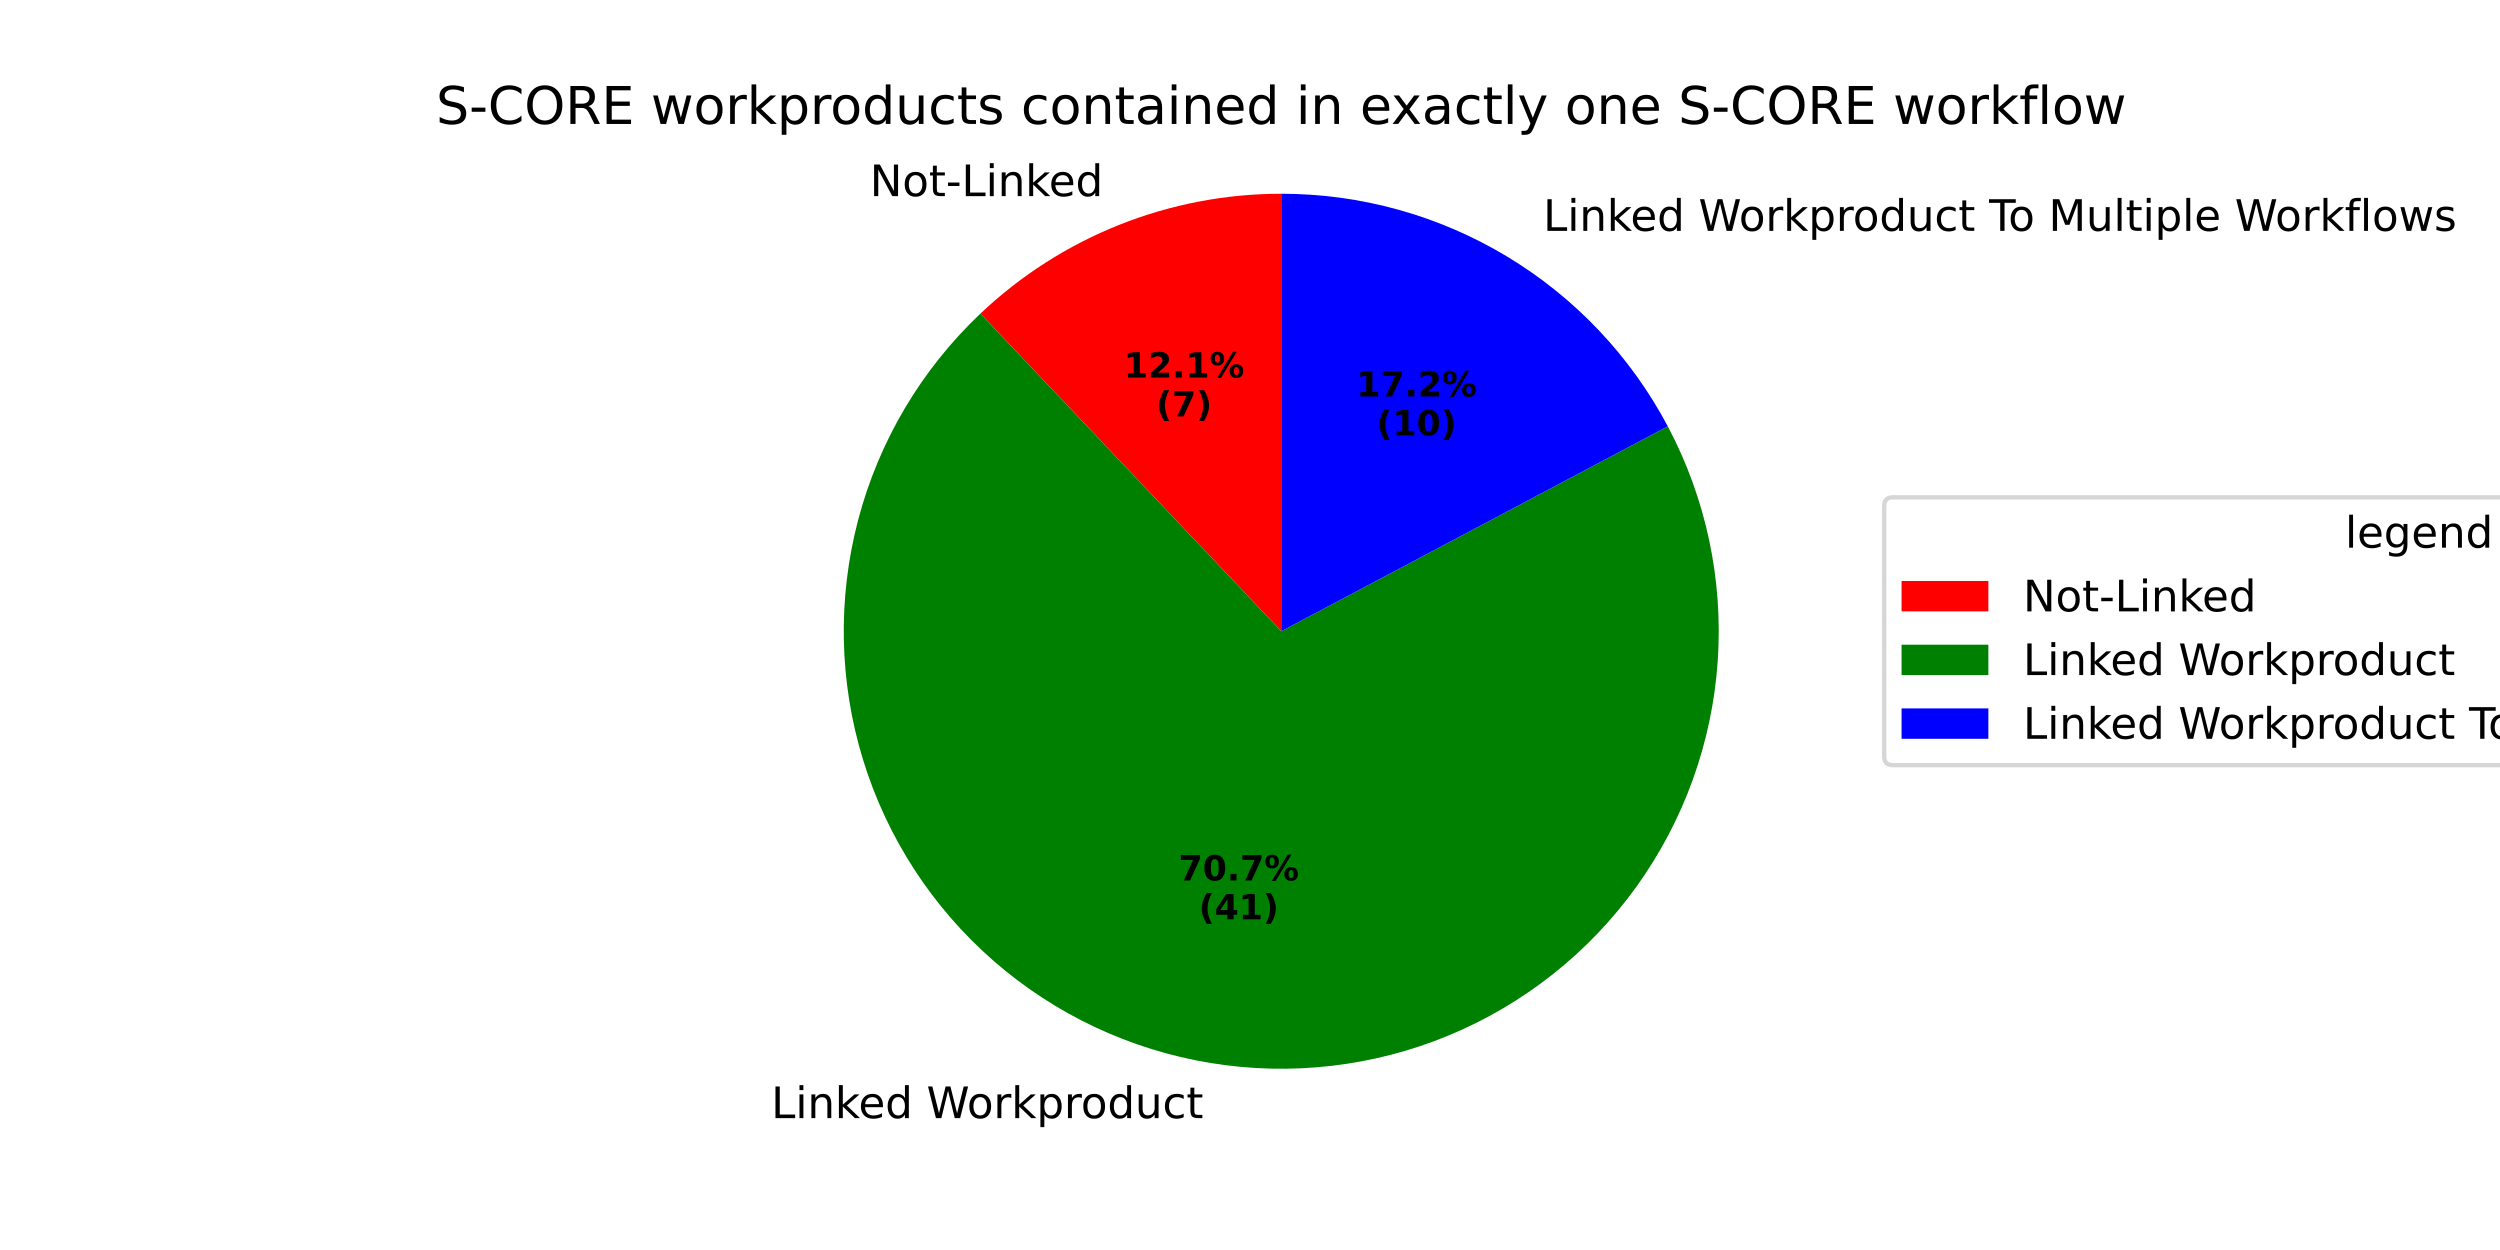
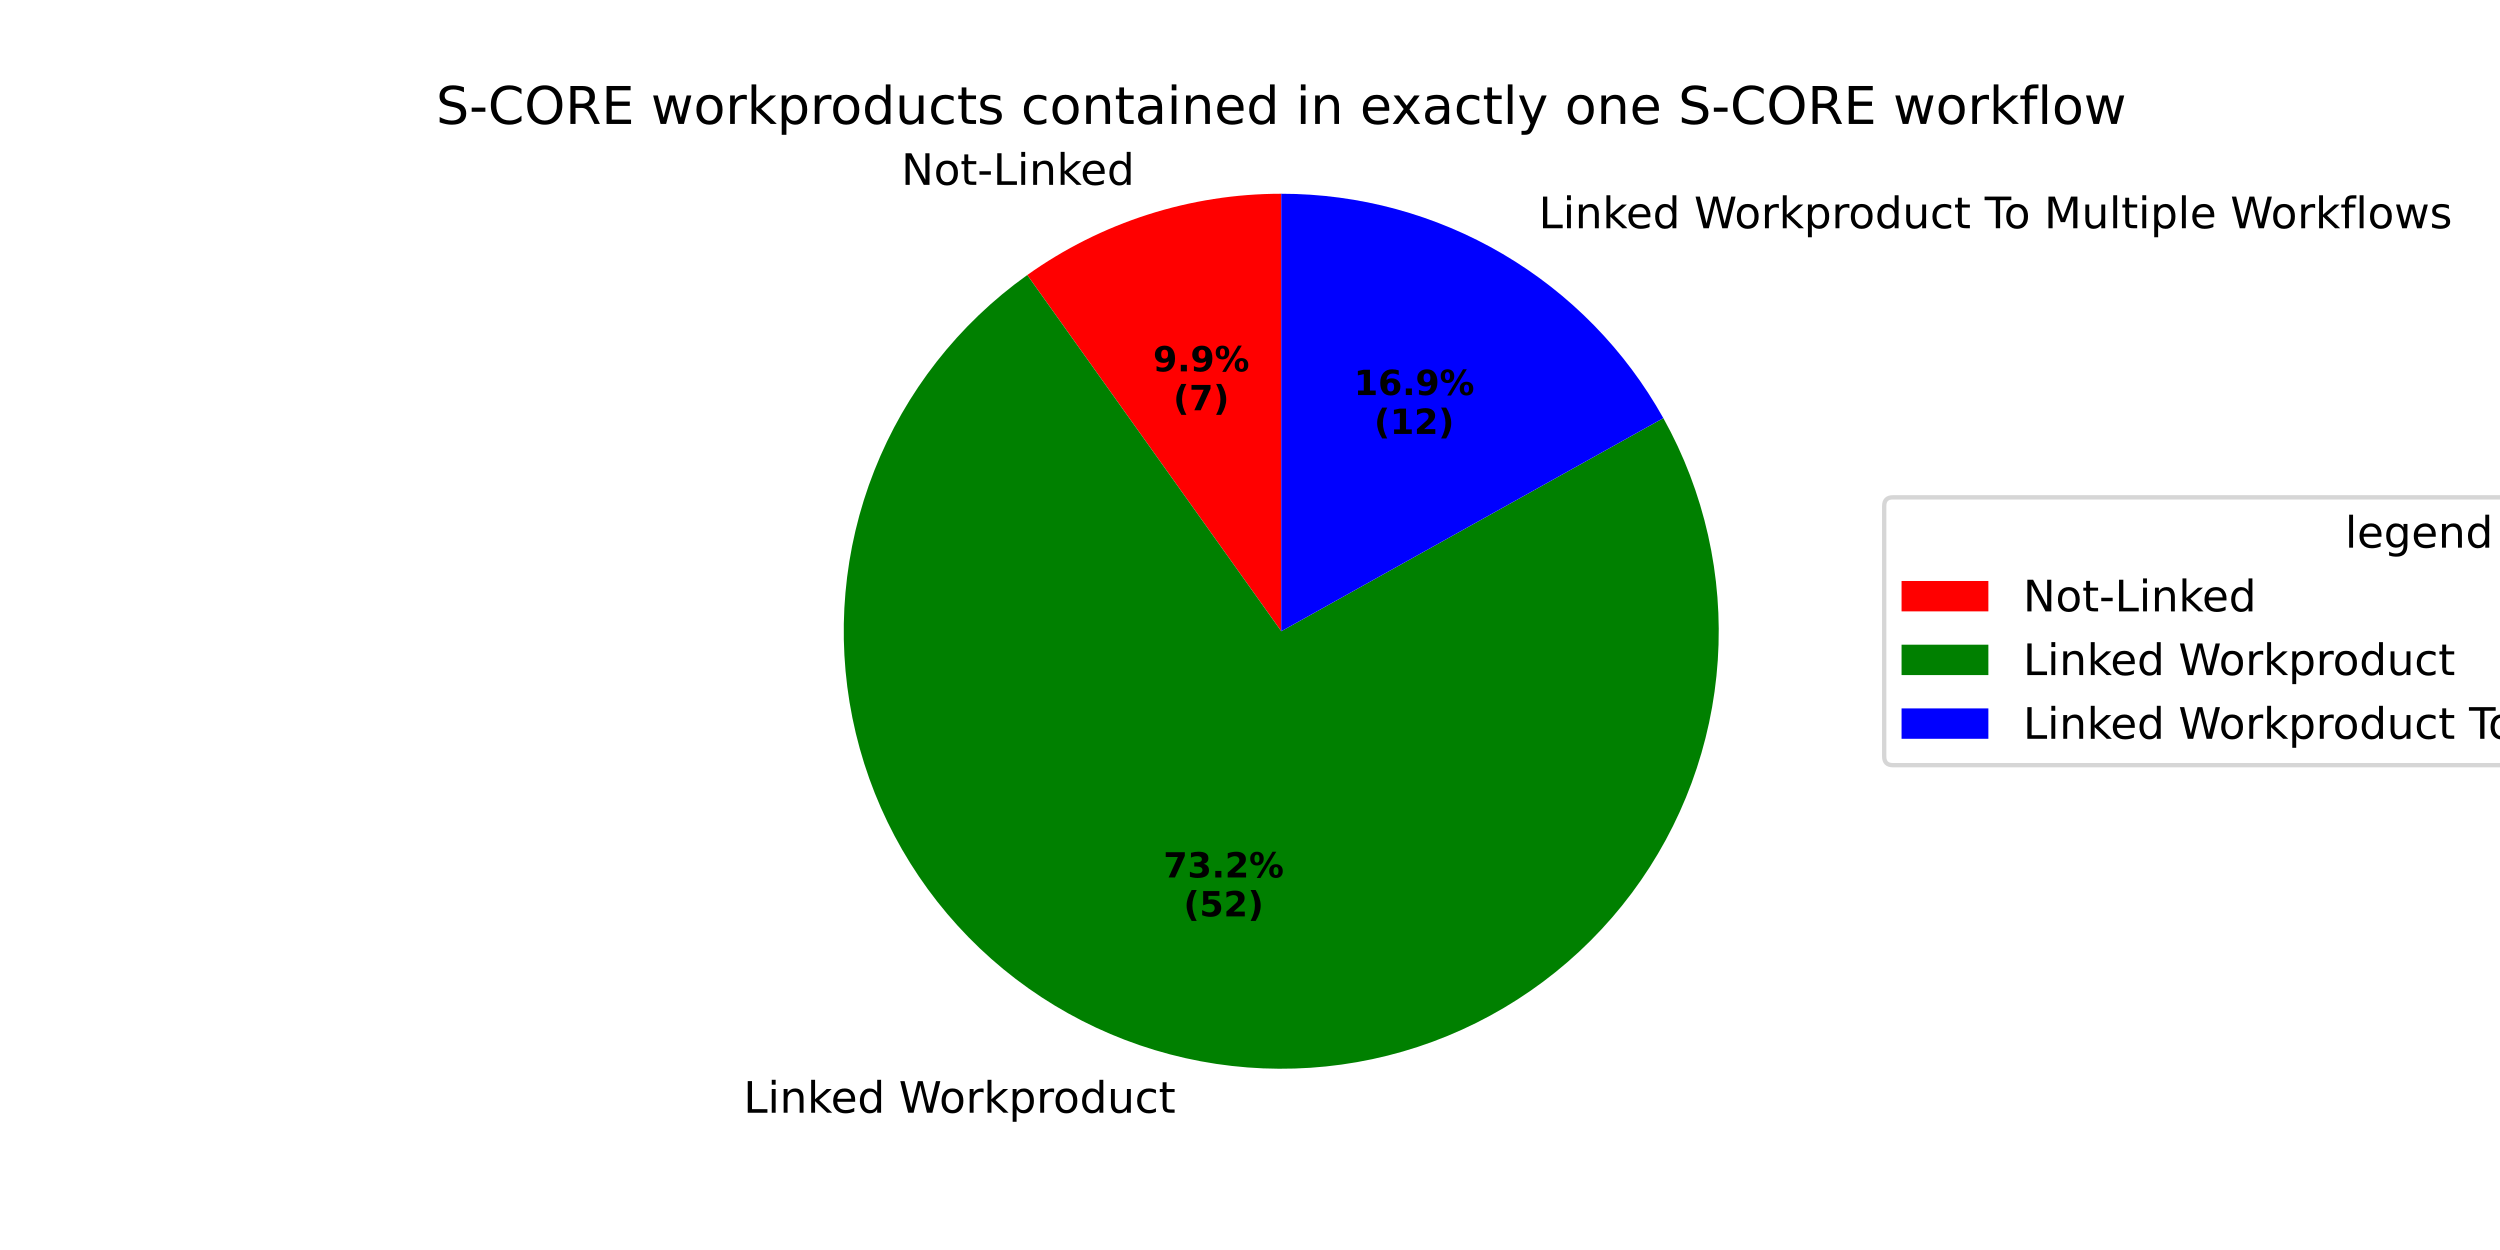
<svg xmlns="http://www.w3.org/2000/svg" xmlns:xlink="http://www.w3.org/1999/xlink" width="576pt" height="288pt" viewBox="0 0 576 288" version="1.1">
  <defs>
    <style type="text/css">*{stroke-linejoin: round; stroke-linecap: butt}</style>
  </defs>
  <g id="figure_1">
    <g id="patch_1">
      <path d="M 0 288  L 576 288  L 576 0  L 0 0  z " style="fill: #ffffff" />
    </g>
    <g id="axes_1">
      <g id="patch_2">
-         <path d="M 295.2 44.64  C 282.422 44.64 269.76 47.07 257.89 51.799  C 246.02 56.529 235.156 63.472 225.88 72.26  L 295.2 145.44  z " style="fill: #ff0000" />
+         <path d="M 295.2 44.64  C 284.772 44.64 274.407 46.258 264.475 49.437  C 254.544 52.615 245.165 57.316 236.675 63.37  L 295.2 145.44  z " style="fill: #ff0000" />
      </g>
      <g id="patch_3">
-         <path d="M 225.88 72.26  C 212.25 85.17 202.495 101.635 197.718 119.791  C 192.941 137.946 193.329 157.081 198.84 175.027  C 204.35 192.974 214.766 209.029 228.909 221.375  C 243.052 233.722 260.366 241.875 278.892 244.912  C 297.418 247.95 316.43 245.752 333.774 238.567  C 351.119 231.383 366.116 219.494 377.069 204.246  C 388.021 188.999 394.499 170.99 395.769 152.26  C 397.039 133.529 393.052 114.811 384.258 98.224  L 295.2 145.44  z " style="fill: #008000" />
+         <path d="M 236.675 63.37  C 220.831 74.668 208.593 90.317 201.445 108.416  C 194.298 126.516 192.542 146.303 196.391 165.379  C 200.24 184.454 209.532 202.012 223.139 215.924  C 236.746 229.835 254.095 239.513 273.08 243.784  C 292.066 248.054 311.888 246.736 330.141 239.991  C 348.394 233.245 364.309 221.356 375.955 205.766  C 387.601 190.176 394.487 171.542 395.778 152.126  C 397.069 132.709 392.709 113.327 383.229 96.333  L 295.2 145.44  z " style="fill: #008000" />
      </g>
      <g id="patch_4">
-         <path d="M 384.258 98.224  C 375.681 82.047 362.857 68.509 347.168 59.069  C 331.479 49.629 313.51 44.64 295.2 44.64  L 295.2 145.44  z " style="fill: #0000ff" />
+         <path d="M 383.229 96.333  C 374.487 80.662 361.716 67.605 346.242 58.519  C 330.768 49.432 313.145 44.64 295.2 44.64  L 295.2 145.44  z " style="fill: #0000ff" />
      </g>
      <g id="matplotlib.axis_1" />
      <g id="matplotlib.axis_2" />
      <g id="text_1">
-         <g transform="translate(200.4136 45.19443) scale(0.1 -0.1)">
+         <g transform="translate(207.6576 42.59565) scale(0.1 -0.1)">
          <defs>
            <path id="DejaVuSans-4e" d="M 628 4666  L 1478 4666  L 3547 763  L 3547 4666  L 4159 4666  L 4159 0  L 3309 0  L 1241 3903  L 1241 0  L 628 0  L 628 4666  z " transform="scale(0.015625)" />
            <path id="DejaVuSans-6f" d="M 1959 3097  Q 1497 3097 1228 2736  Q 959 2375 959 1747  Q 959 1119 1226 758  Q 1494 397 1959 397  Q 2419 397 2687 759  Q 2956 1122 2956 1747  Q 2956 2369 2687 2733  Q 2419 3097 1959 3097  z M 1959 3584  Q 2709 3584 3137 3096  Q 3566 2609 3566 1747  Q 3566 888 3137 398  Q 2709 -91 1959 -91  Q 1206 -91 779 398  Q 353 888 353 1747  Q 353 2609 779 3096  Q 1206 3584 1959 3584  z " transform="scale(0.015625)" />
            <path id="DejaVuSans-74" d="M 1172 4494  L 1172 3500  L 2356 3500  L 2356 3053  L 1172 3053  L 1172 1153  Q 1172 725 1289 603  Q 1406 481 1766 481  L 2356 481  L 2356 0  L 1766 0  Q 1100 0 847 248  Q 594 497 594 1153  L 594 3053  L 172 3053  L 172 3500  L 594 3500  L 594 4494  L 1172 4494  z " transform="scale(0.015625)" />
            <path id="DejaVuSans-2d" d="M 313 2009  L 1997 2009  L 1997 1497  L 313 1497  L 313 2009  z " transform="scale(0.015625)" />
            <path id="DejaVuSans-4c" d="M 628 4666  L 1259 4666  L 1259 531  L 3531 531  L 3531 0  L 628 0  L 628 4666  z " transform="scale(0.015625)" />
            <path id="DejaVuSans-69" d="M 603 3500  L 1178 3500  L 1178 0  L 603 0  L 603 3500  z M 603 4863  L 1178 4863  L 1178 4134  L 603 4134  L 603 4863  z " transform="scale(0.015625)" />
            <path id="DejaVuSans-6e" d="M 3513 2113  L 3513 0  L 2938 0  L 2938 2094  Q 2938 2591 2744 2837  Q 2550 3084 2163 3084  Q 1697 3084 1428 2787  Q 1159 2491 1159 1978  L 1159 0  L 581 0  L 581 3500  L 1159 3500  L 1159 2956  Q 1366 3272 1645 3428  Q 1925 3584 2291 3584  Q 2894 3584 3203 3211  Q 3513 2838 3513 2113  z " transform="scale(0.015625)" />
            <path id="DejaVuSans-6b" d="M 581 4863  L 1159 4863  L 1159 1991  L 2875 3500  L 3609 3500  L 1753 1863  L 3688 0  L 2938 0  L 1159 1709  L 1159 0  L 581 0  L 581 4863  z " transform="scale(0.015625)" />
            <path id="DejaVuSans-65" d="M 3597 1894  L 3597 1613  L 953 1613  Q 991 1019 1311 708  Q 1631 397 2203 397  Q 2534 397 2845 478  Q 3156 559 3463 722  L 3463 178  Q 3153 47 2828 -22  Q 2503 -91 2169 -91  Q 1331 -91 842 396  Q 353 884 353 1716  Q 353 2575 817 3079  Q 1281 3584 2069 3584  Q 2775 3584 3186 3129  Q 3597 2675 3597 1894  z M 3022 2063  Q 3016 2534 2758 2815  Q 2500 3097 2075 3097  Q 1594 3097 1305 2825  Q 1016 2553 972 2059  L 3022 2063  z " transform="scale(0.015625)" />
            <path id="DejaVuSans-64" d="M 2906 2969  L 2906 4863  L 3481 4863  L 3481 0  L 2906 0  L 2906 525  Q 2725 213 2448 61  Q 2172 -91 1784 -91  Q 1150 -91 751 415  Q 353 922 353 1747  Q 353 2572 751 3078  Q 1150 3584 1784 3584  Q 2172 3584 2448 3432  Q 2725 3281 2906 2969  z M 947 1747  Q 947 1113 1208 752  Q 1469 391 1925 391  Q 2381 391 2643 752  Q 2906 1113 2906 1747  Q 2906 2381 2643 2742  Q 2381 3103 1925 3103  Q 1469 3103 1208 2742  Q 947 2381 947 1747  z " transform="scale(0.015625)" />
          </defs>
          <use xlink:href="#DejaVuSans-4e" />
          <use xlink:href="#DejaVuSans-6f" transform="translate(74.80469 0)" />
          <use xlink:href="#DejaVuSans-74" transform="translate(135.9863 0)" />
          <use xlink:href="#DejaVuSans-2d" transform="translate(175.1953 0)" />
          <use xlink:href="#DejaVuSans-4c" transform="translate(211.2793 0)" />
          <use xlink:href="#DejaVuSans-69" transform="translate(266.9922 0)" />
          <use xlink:href="#DejaVuSans-6e" transform="translate(294.7754 0)" />
          <use xlink:href="#DejaVuSans-6b" transform="translate(358.1543 0)" />
          <use xlink:href="#DejaVuSans-65" transform="translate(412.4395 0)" />
          <use xlink:href="#DejaVuSans-64" transform="translate(473.9629 0)" />
        </g>
      </g>
      <g id="text_2">
-         <g transform="translate(258.937 86.98391) scale(0.08 -0.08)">
-           <defs>
-             <path id="DejaVuSans-Bold-31" d="M 750 831  L 1813 831  L 1813 3847  L 722 3622  L 722 4441  L 1806 4666  L 2950 4666  L 2950 831  L 4013 831  L 4013 0  L 750 0  L 750 831  z " transform="scale(0.015625)" />
-             <path id="DejaVuSans-Bold-32" d="M 1844 884  L 3897 884  L 3897 0  L 506 0  L 506 884  L 2209 2388  Q 2438 2594 2547 2791  Q 2656 2988 2656 3200  Q 2656 3528 2436 3728  Q 2216 3928 1850 3928  Q 1569 3928 1234 3808  Q 900 3688 519 3450  L 519 4475  Q 925 4609 1322 4679  Q 1719 4750 2100 4750  Q 2938 4750 3402 4381  Q 3866 4013 3866 3353  Q 3866 2972 3669 2642  Q 3472 2313 2841 1759  L 1844 884  z " transform="scale(0.015625)" />
+         <g transform="translate(265.6714 85.56643) scale(0.08 -0.08)">
+           <defs>
+             <path id="DejaVuSans-Bold-39" d="M 641 103  L 641 966  Q 928 831 1190 764  Q 1453 697 1709 697  Q 2247 697 2547 995  Q 2847 1294 2900 1881  Q 2688 1725 2447 1647  Q 2206 1569 1925 1569  Q 1209 1569 770 1986  Q 331 2403 331 3084  Q 331 3838 820 4291  Q 1309 4744 2131 4744  Q 3044 4744 3544 4128  Q 4044 3513 4044 2388  Q 4044 1231 3459 570  Q 2875 -91 1856 -91  Q 1528 -91 1228 -42  Q 928 6 641 103  z M 2125 2350  Q 2441 2350 2600 2554  Q 2759 2759 2759 3169  Q 2759 3575 2600 3781  Q 2441 3988 2125 3988  Q 1809 3988 1650 3781  Q 1491 3575 1491 3169  Q 1491 2759 1650 2554  Q 1809 2350 2125 2350  z " transform="scale(0.015625)" />
            <path id="DejaVuSans-Bold-2e" d="M 653 1209  L 1778 1209  L 1778 0  L 653 0  L 653 1209  z " transform="scale(0.015625)" />
            <path id="DejaVuSans-Bold-25" d="M 4959 1925  Q 4738 1925 4616 1733  Q 4494 1541 4494 1184  Q 4494 825 4614 633  Q 4734 441 4959 441  Q 5184 441 5303 633  Q 5422 825 5422 1184  Q 5422 1541 5301 1733  Q 5181 1925 4959 1925  z M 4959 2450  Q 5541 2450 5875 2112  Q 6209 1775 6209 1184  Q 6209 594 5875 251  Q 5541 -91 4959 -91  Q 4378 -91 4042 251  Q 3706 594 3706 1184  Q 3706 1772 4042 2111  Q 4378 2450 4959 2450  z M 2094 -91  L 1403 -91  L 4319 4750  L 5013 4750  L 2094 -91  z M 1453 4750  Q 2034 4750 2367 4411  Q 2700 4072 2700 3481  Q 2700 2891 2367 2550  Q 2034 2209 1453 2209  Q 872 2209 539 2550  Q 206 2891 206 3481  Q 206 4072 539 4411  Q 872 4750 1453 4750  z M 1453 4225  Q 1228 4225 1106 4031  Q 984 3838 984 3481  Q 984 3122 1106 2926  Q 1228 2731 1453 2731  Q 1678 2731 1798 2926  Q 1919 3122 1919 3481  Q 1919 3838 1797 4031  Q 1675 4225 1453 4225  z " transform="scale(0.015625)" />
          </defs>
-           <use xlink:href="#DejaVuSans-Bold-31" />
-           <use xlink:href="#DejaVuSans-Bold-32" transform="translate(69.58008 0)" />
-           <use xlink:href="#DejaVuSans-Bold-2e" transform="translate(139.1602 0)" />
-           <use xlink:href="#DejaVuSans-Bold-31" transform="translate(177.1484 0)" />
-           <use xlink:href="#DejaVuSans-Bold-25" transform="translate(246.7285 0)" />
-         </g>
-         <g transform="translate(266.3745 95.94216) scale(0.08 -0.08)">
+           <use xlink:href="#DejaVuSans-Bold-39" />
+           <use xlink:href="#DejaVuSans-Bold-2e" transform="translate(69.58008 0)" />
+           <use xlink:href="#DejaVuSans-Bold-39" transform="translate(107.5684 0)" />
+           <use xlink:href="#DejaVuSans-Bold-25" transform="translate(177.1484 0)" />
+         </g>
+         <g transform="translate(270.3258 94.52468) scale(0.08 -0.08)">
          <defs>
            <path id="DejaVuSans-Bold-28" d="M 2413 -844  L 1484 -844  Q 1006 -72 778 623  Q 550 1319 550 2003  Q 550 2688 779 3389  Q 1009 4091 1484 4856  L 2413 4856  Q 2013 4116 1813 3408  Q 1613 2700 1613 2009  Q 1613 1319 1811 609  Q 2009 -100 2413 -844  z " transform="scale(0.015625)" />
            <path id="DejaVuSans-Bold-37" d="M 428 4666  L 3944 4666  L 3944 3988  L 2125 0  L 953 0  L 2675 3781  L 428 3781  L 428 4666  z " transform="scale(0.015625)" />
            <path id="DejaVuSans-Bold-29" d="M 513 -844  Q 913 -100 1113 609  Q 1313 1319 1313 2009  Q 1313 2700 1113 3408  Q 913 4116 513 4856  L 1441 4856  Q 1916 4091 2145 3389  Q 2375 2688 2375 2003  Q 2375 1319 2147 623  Q 1919 -72 1441 -844  L 513 -844  z " transform="scale(0.015625)" />
          </defs>
          <use xlink:href="#DejaVuSans-Bold-28" />
          <use xlink:href="#DejaVuSans-Bold-37" transform="translate(45.70312 0)" />
          <use xlink:href="#DejaVuSans-Bold-29" transform="translate(115.2832 0)" />
        </g>
      </g>
      <g id="text_3">
-         <g transform="translate(174.5099 257.6189) scale(0.1 -0.1)">
+         <g transform="translate(168.1169 256.3772) scale(0.1 -0.1)">
          <defs>
            <path id="DejaVuSans-20" transform="scale(0.015625)" />
            <path id="DejaVuSans-57" d="M 213 4666  L 850 4666  L 1831 722  L 2809 4666  L 3519 4666  L 4500 722  L 5478 4666  L 6119 4666  L 4947 0  L 4153 0  L 3169 4050  L 2175 0  L 1381 0  L 213 4666  z " transform="scale(0.015625)" />
            <path id="DejaVuSans-72" d="M 2631 2963  Q 2534 3019 2420 3045  Q 2306 3072 2169 3072  Q 1681 3072 1420 2755  Q 1159 2438 1159 1844  L 1159 0  L 581 0  L 581 3500  L 1159 3500  L 1159 2956  Q 1341 3275 1631 3429  Q 1922 3584 2338 3584  Q 2397 3584 2469 3576  Q 2541 3569 2628 3553  L 2631 2963  z " transform="scale(0.015625)" />
            <path id="DejaVuSans-70" d="M 1159 525  L 1159 -1331  L 581 -1331  L 581 3500  L 1159 3500  L 1159 2969  Q 1341 3281 1617 3432  Q 1894 3584 2278 3584  Q 2916 3584 3314 3078  Q 3713 2572 3713 1747  Q 3713 922 3314 415  Q 2916 -91 2278 -91  Q 1894 -91 1617 61  Q 1341 213 1159 525  z M 3116 1747  Q 3116 2381 2855 2742  Q 2594 3103 2138 3103  Q 1681 3103 1420 2742  Q 1159 2381 1159 1747  Q 1159 1113 1420 752  Q 1681 391 2138 391  Q 2594 391 2855 752  Q 3116 1113 3116 1747  z " transform="scale(0.015625)" />
            <path id="DejaVuSans-75" d="M 544 1381  L 544 3500  L 1119 3500  L 1119 1403  Q 1119 906 1312 657  Q 1506 409 1894 409  Q 2359 409 2629 706  Q 2900 1003 2900 1516  L 2900 3500  L 3475 3500  L 3475 0  L 2900 0  L 2900 538  Q 2691 219 2414 64  Q 2138 -91 1772 -91  Q 1169 -91 856 284  Q 544 659 544 1381  z M 1991 3584  L 1991 3584  z " transform="scale(0.015625)" />
            <path id="DejaVuSans-63" d="M 3122 3366  L 3122 2828  Q 2878 2963 2633 3030  Q 2388 3097 2138 3097  Q 1578 3097 1268 2742  Q 959 2388 959 1747  Q 959 1106 1268 751  Q 1578 397 2138 397  Q 2388 397 2633 464  Q 2878 531 3122 666  L 3122 134  Q 2881 22 2623 -34  Q 2366 -91 2075 -91  Q 1284 -91 818 406  Q 353 903 353 1747  Q 353 2603 823 3093  Q 1294 3584 2113 3584  Q 2378 3584 2631 3529  Q 2884 3475 3122 3366  z " transform="scale(0.015625)" />
          </defs>
          <use xlink:href="#DejaVuSans-20" />
          <use xlink:href="#DejaVuSans-4c" transform="translate(31.78711 0)" />
          <use xlink:href="#DejaVuSans-69" transform="translate(87.5 0)" />
          <use xlink:href="#DejaVuSans-6e" transform="translate(115.2832 0)" />
          <use xlink:href="#DejaVuSans-6b" transform="translate(178.6621 0)" />
          <use xlink:href="#DejaVuSans-65" transform="translate(232.9473 0)" />
          <use xlink:href="#DejaVuSans-64" transform="translate(294.4707 0)" />
          <use xlink:href="#DejaVuSans-20" transform="translate(357.9473 0)" />
          <use xlink:href="#DejaVuSans-57" transform="translate(389.7344 0)" />
          <use xlink:href="#DejaVuSans-6f" transform="translate(482.7363 0)" />
          <use xlink:href="#DejaVuSans-72" transform="translate(543.918 0)" />
          <use xlink:href="#DejaVuSans-6b" transform="translate(585.0312 0)" />
          <use xlink:href="#DejaVuSans-70" transform="translate(642.9414 0)" />
          <use xlink:href="#DejaVuSans-72" transform="translate(706.418 0)" />
          <use xlink:href="#DejaVuSans-6f" transform="translate(745.2812 0)" />
          <use xlink:href="#DejaVuSans-64" transform="translate(806.4629 0)" />
          <use xlink:href="#DejaVuSans-75" transform="translate(869.9395 0)" />
          <use xlink:href="#DejaVuSans-63" transform="translate(933.3184 0)" />
          <use xlink:href="#DejaVuSans-74" transform="translate(988.2988 0)" />
        </g>
      </g>
      <g id="text_4">
-         <g transform="translate(271.5384 202.8518) scale(0.08 -0.08)">
-           <defs>
-             <path id="DejaVuSans-Bold-30" d="M 2944 2338  Q 2944 3213 2780 3570  Q 2616 3928 2228 3928  Q 1841 3928 1675 3570  Q 1509 3213 1509 2338  Q 1509 1453 1675 1090  Q 1841 728 2228 728  Q 2613 728 2778 1090  Q 2944 1453 2944 2338  z M 4147 2328  Q 4147 1169 3647 539  Q 3147 -91 2228 -91  Q 1306 -91 806 539  Q 306 1169 306 2328  Q 306 3491 806 4120  Q 1306 4750 2228 4750  Q 3147 4750 3647 4120  Q 4147 3491 4147 2328  z " transform="scale(0.015625)" />
+         <g transform="translate(268.0513 202.1746) scale(0.08 -0.08)">
+           <defs>
+             <path id="DejaVuSans-Bold-33" d="M 2981 2516  Q 3453 2394 3698 2092  Q 3944 1791 3944 1325  Q 3944 631 3412 270  Q 2881 -91 1863 -91  Q 1503 -91 1142 -33  Q 781 25 428 141  L 428 1069  Q 766 900 1098 814  Q 1431 728 1753 728  Q 2231 728 2486 893  Q 2741 1059 2741 1369  Q 2741 1688 2480 1852  Q 2219 2016 1709 2016  L 1228 2016  L 1228 2791  L 1734 2791  Q 2188 2791 2409 2933  Q 2631 3075 2631 3366  Q 2631 3634 2415 3781  Q 2200 3928 1806 3928  Q 1516 3928 1219 3862  Q 922 3797 628 3669  L 628 4550  Q 984 4650 1334 4700  Q 1684 4750 2022 4750  Q 2931 4750 3382 4451  Q 3834 4153 3834 3553  Q 3834 3144 3618 2883  Q 3403 2622 2981 2516  z " transform="scale(0.015625)" />
+             <path id="DejaVuSans-Bold-32" d="M 1844 884  L 3897 884  L 3897 0  L 506 0  L 506 884  L 2209 2388  Q 2438 2594 2547 2791  Q 2656 2988 2656 3200  Q 2656 3528 2436 3728  Q 2216 3928 1850 3928  Q 1569 3928 1234 3808  Q 900 3688 519 3450  L 519 4475  Q 925 4609 1322 4679  Q 1719 4750 2100 4750  Q 2938 4750 3402 4381  Q 3866 4013 3866 3353  Q 3866 2972 3669 2642  Q 3472 2313 2841 1759  L 1844 884  z " transform="scale(0.015625)" />
          </defs>
          <use xlink:href="#DejaVuSans-Bold-37" />
-           <use xlink:href="#DejaVuSans-Bold-30" transform="translate(69.58008 0)" />
+           <use xlink:href="#DejaVuSans-Bold-33" transform="translate(69.58008 0)" />
          <use xlink:href="#DejaVuSans-Bold-2e" transform="translate(139.1602 0)" />
-           <use xlink:href="#DejaVuSans-Bold-37" transform="translate(177.1484 0)" />
+           <use xlink:href="#DejaVuSans-Bold-32" transform="translate(177.1484 0)" />
          <use xlink:href="#DejaVuSans-Bold-25" transform="translate(246.7285 0)" />
        </g>
-         <g transform="translate(276.1928 211.8101) scale(0.08 -0.08)">
-           <defs>
-             <path id="DejaVuSans-Bold-34" d="M 2356 3675  L 1038 1722  L 2356 1722  L 2356 3675  z M 2156 4666  L 3494 4666  L 3494 1722  L 4159 1722  L 4159 850  L 3494 850  L 3494 0  L 2356 0  L 2356 850  L 288 850  L 288 1881  L 2156 4666  z " transform="scale(0.015625)" />
+         <g transform="translate(272.7057 211.1328) scale(0.08 -0.08)">
+           <defs>
+             <path id="DejaVuSans-Bold-35" d="M 678 4666  L 3669 4666  L 3669 3781  L 1638 3781  L 1638 3059  Q 1775 3097 1914 3117  Q 2053 3138 2203 3138  Q 3056 3138 3531 2711  Q 4006 2284 4006 1522  Q 4006 766 3489 337  Q 2972 -91 2053 -91  Q 1656 -91 1267 -14  Q 878 63 494 219  L 494 1166  Q 875 947 1217 837  Q 1559 728 1863 728  Q 2300 728 2551 942  Q 2803 1156 2803 1522  Q 2803 1891 2551 2103  Q 2300 2316 1863 2316  Q 1603 2316 1309 2248  Q 1016 2181 678 2041  L 678 4666  z " transform="scale(0.015625)" />
          </defs>
          <use xlink:href="#DejaVuSans-Bold-28" />
-           <use xlink:href="#DejaVuSans-Bold-34" transform="translate(45.70312 0)" />
-           <use xlink:href="#DejaVuSans-Bold-31" transform="translate(115.2832 0)" />
+           <use xlink:href="#DejaVuSans-Bold-35" transform="translate(45.70312 0)" />
+           <use xlink:href="#DejaVuSans-Bold-32" transform="translate(115.2832 0)" />
          <use xlink:href="#DejaVuSans-Bold-29" transform="translate(184.8633 0)" />
        </g>
      </g>
      <g id="text_5">
-         <g transform="translate(352.3645 53.19105) scale(0.1 -0.1)">
+         <g transform="translate(351.3466 52.58593) scale(0.1 -0.1)">
          <defs>
            <path id="DejaVuSans-54" d="M -19 4666  L 3928 4666  L 3928 4134  L 2272 4134  L 2272 0  L 1638 0  L 1638 4134  L -19 4134  L -19 4666  z " transform="scale(0.015625)" />
            <path id="DejaVuSans-4d" d="M 628 4666  L 1569 4666  L 2759 1491  L 3956 4666  L 4897 4666  L 4897 0  L 4281 0  L 4281 4097  L 3078 897  L 2444 897  L 1241 4097  L 1241 0  L 628 0  L 628 4666  z " transform="scale(0.015625)" />
            <path id="DejaVuSans-6c" d="M 603 4863  L 1178 4863  L 1178 0  L 603 0  L 603 4863  z " transform="scale(0.015625)" />
            <path id="DejaVuSans-66" d="M 2375 4863  L 2375 4384  L 1825 4384  Q 1516 4384 1395 4259  Q 1275 4134 1275 3809  L 1275 3500  L 2222 3500  L 2222 3053  L 1275 3053  L 1275 0  L 697 0  L 697 3053  L 147 3053  L 147 3500  L 697 3500  L 697 3744  Q 697 4328 969 4595  Q 1241 4863 1831 4863  L 2375 4863  z " transform="scale(0.015625)" />
            <path id="DejaVuSans-77" d="M 269 3500  L 844 3500  L 1563 769  L 2278 3500  L 2956 3500  L 3675 769  L 4391 3500  L 4966 3500  L 4050 0  L 3372 0  L 2619 2869  L 1863 0  L 1184 0  L 269 3500  z " transform="scale(0.015625)" />
            <path id="DejaVuSans-73" d="M 2834 3397  L 2834 2853  Q 2591 2978 2328 3040  Q 2066 3103 1784 3103  Q 1356 3103 1142 2972  Q 928 2841 928 2578  Q 928 2378 1081 2264  Q 1234 2150 1697 2047  L 1894 2003  Q 2506 1872 2764 1633  Q 3022 1394 3022 966  Q 3022 478 2636 193  Q 2250 -91 1575 -91  Q 1294 -91 989 -36  Q 684 19 347 128  L 347 722  Q 666 556 975 473  Q 1284 391 1588 391  Q 1994 391 2212 530  Q 2431 669 2431 922  Q 2431 1156 2273 1281  Q 2116 1406 1581 1522  L 1381 1569  Q 847 1681 609 1914  Q 372 2147 372 2553  Q 372 3047 722 3315  Q 1072 3584 1716 3584  Q 2034 3584 2315 3537  Q 2597 3491 2834 3397  z " transform="scale(0.015625)" />
          </defs>
          <use xlink:href="#DejaVuSans-20" />
          <use xlink:href="#DejaVuSans-4c" transform="translate(31.78711 0)" />
          <use xlink:href="#DejaVuSans-69" transform="translate(87.5 0)" />
          <use xlink:href="#DejaVuSans-6e" transform="translate(115.2832 0)" />
          <use xlink:href="#DejaVuSans-6b" transform="translate(178.6621 0)" />
          <use xlink:href="#DejaVuSans-65" transform="translate(232.9473 0)" />
          <use xlink:href="#DejaVuSans-64" transform="translate(294.4707 0)" />
          <use xlink:href="#DejaVuSans-20" transform="translate(357.9473 0)" />
          <use xlink:href="#DejaVuSans-57" transform="translate(389.7344 0)" />
          <use xlink:href="#DejaVuSans-6f" transform="translate(482.7363 0)" />
          <use xlink:href="#DejaVuSans-72" transform="translate(543.918 0)" />
          <use xlink:href="#DejaVuSans-6b" transform="translate(585.0312 0)" />
          <use xlink:href="#DejaVuSans-70" transform="translate(642.9414 0)" />
          <use xlink:href="#DejaVuSans-72" transform="translate(706.418 0)" />
          <use xlink:href="#DejaVuSans-6f" transform="translate(745.2812 0)" />
          <use xlink:href="#DejaVuSans-64" transform="translate(806.4629 0)" />
          <use xlink:href="#DejaVuSans-75" transform="translate(869.9395 0)" />
          <use xlink:href="#DejaVuSans-63" transform="translate(933.3184 0)" />
          <use xlink:href="#DejaVuSans-74" transform="translate(988.2988 0)" />
          <use xlink:href="#DejaVuSans-20" transform="translate(1027.508 0)" />
          <use xlink:href="#DejaVuSans-54" transform="translate(1059.295 0)" />
          <use xlink:href="#DejaVuSans-6f" transform="translate(1103.379 0)" />
          <use xlink:href="#DejaVuSans-20" transform="translate(1164.561 0)" />
          <use xlink:href="#DejaVuSans-4d" transform="translate(1196.348 0)" />
          <use xlink:href="#DejaVuSans-75" transform="translate(1282.627 0)" />
          <use xlink:href="#DejaVuSans-6c" transform="translate(1346.006 0)" />
          <use xlink:href="#DejaVuSans-74" transform="translate(1373.789 0)" />
          <use xlink:href="#DejaVuSans-69" transform="translate(1412.998 0)" />
          <use xlink:href="#DejaVuSans-70" transform="translate(1440.781 0)" />
          <use xlink:href="#DejaVuSans-6c" transform="translate(1504.258 0)" />
          <use xlink:href="#DejaVuSans-65" transform="translate(1532.041 0)" />
          <use xlink:href="#DejaVuSans-20" transform="translate(1593.564 0)" />
          <use xlink:href="#DejaVuSans-57" transform="translate(1625.352 0)" />
          <use xlink:href="#DejaVuSans-6f" transform="translate(1718.354 0)" />
          <use xlink:href="#DejaVuSans-72" transform="translate(1779.535 0)" />
          <use xlink:href="#DejaVuSans-6b" transform="translate(1820.648 0)" />
          <use xlink:href="#DejaVuSans-66" transform="translate(1878.559 0)" />
          <use xlink:href="#DejaVuSans-6c" transform="translate(1913.764 0)" />
          <use xlink:href="#DejaVuSans-6f" transform="translate(1941.547 0)" />
          <use xlink:href="#DejaVuSans-77" transform="translate(2002.729 0)" />
          <use xlink:href="#DejaVuSans-73" transform="translate(2084.516 0)" />
        </g>
      </g>
      <g id="text_6">
-         <g transform="translate(312.5037 91.3457) scale(0.08 -0.08)">
+         <g transform="translate(311.9485 91.01567) scale(0.08 -0.08)">
+           <defs>
+             <path id="DejaVuSans-Bold-31" d="M 750 831  L 1813 831  L 1813 3847  L 722 3622  L 722 4441  L 1806 4666  L 2950 4666  L 2950 831  L 4013 831  L 4013 0  L 750 0  L 750 831  z " transform="scale(0.015625)" />
+             <path id="DejaVuSans-Bold-36" d="M 2316 2303  Q 2000 2303 1842 2098  Q 1684 1894 1684 1484  Q 1684 1075 1842 870  Q 2000 666 2316 666  Q 2634 666 2792 870  Q 2950 1075 2950 1484  Q 2950 1894 2792 2098  Q 2634 2303 2316 2303  z M 3803 4544  L 3803 3681  Q 3506 3822 3243 3889  Q 2981 3956 2731 3956  Q 2194 3956 1894 3657  Q 1594 3359 1544 2772  Q 1750 2925 1990 3001  Q 2231 3078 2516 3078  Q 3231 3078 3670 2659  Q 4109 2241 4109 1563  Q 4109 813 3618 361  Q 3128 -91 2303 -91  Q 1394 -91 895 523  Q 397 1138 397 2266  Q 397 3422 980 4083  Q 1563 4744 2578 4744  Q 2900 4744 3203 4694  Q 3506 4644 3803 4544  z " transform="scale(0.015625)" />
+           </defs>
          <use xlink:href="#DejaVuSans-Bold-31" />
-           <use xlink:href="#DejaVuSans-Bold-37" transform="translate(69.58008 0)" />
+           <use xlink:href="#DejaVuSans-Bold-36" transform="translate(69.58008 0)" />
          <use xlink:href="#DejaVuSans-Bold-2e" transform="translate(139.1602 0)" />
-           <use xlink:href="#DejaVuSans-Bold-32" transform="translate(177.1484 0)" />
+           <use xlink:href="#DejaVuSans-Bold-39" transform="translate(177.1484 0)" />
          <use xlink:href="#DejaVuSans-Bold-25" transform="translate(246.7285 0)" />
        </g>
-         <g transform="translate(317.1581 100.304) scale(0.08 -0.08)">
+         <g transform="translate(316.6028 99.97392) scale(0.08 -0.08)">
          <use xlink:href="#DejaVuSans-Bold-28" />
          <use xlink:href="#DejaVuSans-Bold-31" transform="translate(45.70312 0)" />
-           <use xlink:href="#DejaVuSans-Bold-30" transform="translate(115.2832 0)" />
+           <use xlink:href="#DejaVuSans-Bold-32" transform="translate(115.2832 0)" />
          <use xlink:href="#DejaVuSans-Bold-29" transform="translate(184.8633 0)" />
        </g>
      </g>
      <g id="text_7">
        <g transform="translate(100.4709 28.56) scale(0.12 -0.12)">
          <defs>
            <path id="DejaVuSans-53" d="M 3425 4513  L 3425 3897  Q 3066 4069 2747 4153  Q 2428 4238 2131 4238  Q 1616 4238 1336 4038  Q 1056 3838 1056 3469  Q 1056 3159 1242 3001  Q 1428 2844 1947 2747  L 2328 2669  Q 3034 2534 3370 2195  Q 3706 1856 3706 1288  Q 3706 609 3251 259  Q 2797 -91 1919 -91  Q 1588 -91 1214 -16  Q 841 59 441 206  L 441 856  Q 825 641 1194 531  Q 1563 422 1919 422  Q 2459 422 2753 634  Q 3047 847 3047 1241  Q 3047 1584 2836 1778  Q 2625 1972 2144 2069  L 1759 2144  Q 1053 2284 737 2584  Q 422 2884 422 3419  Q 422 4038 858 4394  Q 1294 4750 2059 4750  Q 2388 4750 2728 4690  Q 3069 4631 3425 4513  z " transform="scale(0.015625)" />
            <path id="DejaVuSans-43" d="M 4122 4306  L 4122 3641  Q 3803 3938 3442 4084  Q 3081 4231 2675 4231  Q 1875 4231 1450 3742  Q 1025 3253 1025 2328  Q 1025 1406 1450 917  Q 1875 428 2675 428  Q 3081 428 3442 575  Q 3803 722 4122 1019  L 4122 359  Q 3791 134 3420 21  Q 3050 -91 2638 -91  Q 1578 -91 968 557  Q 359 1206 359 2328  Q 359 3453 968 4101  Q 1578 4750 2638 4750  Q 3056 4750 3426 4639  Q 3797 4528 4122 4306  z " transform="scale(0.015625)" />
            <path id="DejaVuSans-4f" d="M 2522 4238  Q 1834 4238 1429 3725  Q 1025 3213 1025 2328  Q 1025 1447 1429 934  Q 1834 422 2522 422  Q 3209 422 3611 934  Q 4013 1447 4013 2328  Q 4013 3213 3611 3725  Q 3209 4238 2522 4238  z M 2522 4750  Q 3503 4750 4090 4092  Q 4678 3434 4678 2328  Q 4678 1225 4090 567  Q 3503 -91 2522 -91  Q 1538 -91 948 565  Q 359 1222 359 2328  Q 359 3434 948 4092  Q 1538 4750 2522 4750  z " transform="scale(0.015625)" />
            <path id="DejaVuSans-52" d="M 2841 2188  Q 3044 2119 3236 1894  Q 3428 1669 3622 1275  L 4263 0  L 3584 0  L 2988 1197  Q 2756 1666 2539 1819  Q 2322 1972 1947 1972  L 1259 1972  L 1259 0  L 628 0  L 628 4666  L 2053 4666  Q 2853 4666 3247 4331  Q 3641 3997 3641 3322  Q 3641 2881 3436 2590  Q 3231 2300 2841 2188  z M 1259 4147  L 1259 2491  L 2053 2491  Q 2509 2491 2742 2702  Q 2975 2913 2975 3322  Q 2975 3731 2742 3939  Q 2509 4147 2053 4147  L 1259 4147  z " transform="scale(0.015625)" />
            <path id="DejaVuSans-45" d="M 628 4666  L 3578 4666  L 3578 4134  L 1259 4134  L 1259 2753  L 3481 2753  L 3481 2222  L 1259 2222  L 1259 531  L 3634 531  L 3634 0  L 628 0  L 628 4666  z " transform="scale(0.015625)" />
            <path id="DejaVuSans-61" d="M 2194 1759  Q 1497 1759 1228 1600  Q 959 1441 959 1056  Q 959 750 1161 570  Q 1363 391 1709 391  Q 2188 391 2477 730  Q 2766 1069 2766 1631  L 2766 1759  L 2194 1759  z M 3341 1997  L 3341 0  L 2766 0  L 2766 531  Q 2569 213 2275 61  Q 1981 -91 1556 -91  Q 1019 -91 701 211  Q 384 513 384 1019  Q 384 1609 779 1909  Q 1175 2209 1959 2209  L 2766 2209  L 2766 2266  Q 2766 2663 2505 2880  Q 2244 3097 1772 3097  Q 1472 3097 1187 3025  Q 903 2953 641 2809  L 641 3341  Q 956 3463 1253 3523  Q 1550 3584 1831 3584  Q 2591 3584 2966 3190  Q 3341 2797 3341 1997  z " transform="scale(0.015625)" />
            <path id="DejaVuSans-78" d="M 3513 3500  L 2247 1797  L 3578 0  L 2900 0  L 1881 1375  L 863 0  L 184 0  L 1544 1831  L 300 3500  L 978 3500  L 1906 2253  L 2834 3500  L 3513 3500  z " transform="scale(0.015625)" />
            <path id="DejaVuSans-79" d="M 2059 -325  Q 1816 -950 1584 -1140  Q 1353 -1331 966 -1331  L 506 -1331  L 506 -850  L 844 -850  Q 1081 -850 1212 -737  Q 1344 -625 1503 -206  L 1606 56  L 191 3500  L 800 3500  L 1894 763  L 2988 3500  L 3597 3500  L 2059 -325  z " transform="scale(0.015625)" />
          </defs>
          <use xlink:href="#DejaVuSans-53" />
          <use xlink:href="#DejaVuSans-2d" transform="translate(63.47656 0)" />
          <use xlink:href="#DejaVuSans-43" transform="translate(99.56055 0)" />
          <use xlink:href="#DejaVuSans-4f" transform="translate(169.3848 0)" />
          <use xlink:href="#DejaVuSans-52" transform="translate(248.0957 0)" />
          <use xlink:href="#DejaVuSans-45" transform="translate(317.5781 0)" />
          <use xlink:href="#DejaVuSans-20" transform="translate(380.7617 0)" />
          <use xlink:href="#DejaVuSans-77" transform="translate(412.5488 0)" />
          <use xlink:href="#DejaVuSans-6f" transform="translate(494.3359 0)" />
          <use xlink:href="#DejaVuSans-72" transform="translate(555.5176 0)" />
          <use xlink:href="#DejaVuSans-6b" transform="translate(596.6309 0)" />
          <use xlink:href="#DejaVuSans-70" transform="translate(654.541 0)" />
          <use xlink:href="#DejaVuSans-72" transform="translate(718.0176 0)" />
          <use xlink:href="#DejaVuSans-6f" transform="translate(756.8809 0)" />
          <use xlink:href="#DejaVuSans-64" transform="translate(818.0625 0)" />
          <use xlink:href="#DejaVuSans-75" transform="translate(881.5391 0)" />
          <use xlink:href="#DejaVuSans-63" transform="translate(944.918 0)" />
          <use xlink:href="#DejaVuSans-74" transform="translate(999.8984 0)" />
          <use xlink:href="#DejaVuSans-73" transform="translate(1039.107 0)" />
          <use xlink:href="#DejaVuSans-20" transform="translate(1091.207 0)" />
          <use xlink:href="#DejaVuSans-63" transform="translate(1122.994 0)" />
          <use xlink:href="#DejaVuSans-6f" transform="translate(1177.975 0)" />
          <use xlink:href="#DejaVuSans-6e" transform="translate(1239.156 0)" />
          <use xlink:href="#DejaVuSans-74" transform="translate(1302.535 0)" />
          <use xlink:href="#DejaVuSans-61" transform="translate(1341.744 0)" />
          <use xlink:href="#DejaVuSans-69" transform="translate(1403.023 0)" />
          <use xlink:href="#DejaVuSans-6e" transform="translate(1430.807 0)" />
          <use xlink:href="#DejaVuSans-65" transform="translate(1494.186 0)" />
          <use xlink:href="#DejaVuSans-64" transform="translate(1555.709 0)" />
          <use xlink:href="#DejaVuSans-20" transform="translate(1619.186 0)" />
          <use xlink:href="#DejaVuSans-69" transform="translate(1650.973 0)" />
          <use xlink:href="#DejaVuSans-6e" transform="translate(1678.756 0)" />
          <use xlink:href="#DejaVuSans-20" transform="translate(1742.135 0)" />
          <use xlink:href="#DejaVuSans-65" transform="translate(1773.922 0)" />
          <use xlink:href="#DejaVuSans-78" transform="translate(1833.695 0)" />
          <use xlink:href="#DejaVuSans-61" transform="translate(1892.875 0)" />
          <use xlink:href="#DejaVuSans-63" transform="translate(1954.154 0)" />
          <use xlink:href="#DejaVuSans-74" transform="translate(2009.135 0)" />
          <use xlink:href="#DejaVuSans-6c" transform="translate(2048.344 0)" />
          <use xlink:href="#DejaVuSans-79" transform="translate(2076.127 0)" />
          <use xlink:href="#DejaVuSans-20" transform="translate(2135.307 0)" />
          <use xlink:href="#DejaVuSans-6f" transform="translate(2167.094 0)" />
          <use xlink:href="#DejaVuSans-6e" transform="translate(2228.275 0)" />
          <use xlink:href="#DejaVuSans-65" transform="translate(2291.654 0)" />
          <use xlink:href="#DejaVuSans-20" transform="translate(2353.178 0)" />
          <use xlink:href="#DejaVuSans-53" transform="translate(2384.965 0)" />
          <use xlink:href="#DejaVuSans-2d" transform="translate(2448.441 0)" />
          <use xlink:href="#DejaVuSans-43" transform="translate(2484.525 0)" />
          <use xlink:href="#DejaVuSans-4f" transform="translate(2554.35 0)" />
          <use xlink:href="#DejaVuSans-52" transform="translate(2633.061 0)" />
          <use xlink:href="#DejaVuSans-45" transform="translate(2702.543 0)" />
          <use xlink:href="#DejaVuSans-20" transform="translate(2765.727 0)" />
          <use xlink:href="#DejaVuSans-77" transform="translate(2797.514 0)" />
          <use xlink:href="#DejaVuSans-6f" transform="translate(2879.301 0)" />
          <use xlink:href="#DejaVuSans-72" transform="translate(2940.482 0)" />
          <use xlink:href="#DejaVuSans-6b" transform="translate(2981.596 0)" />
          <use xlink:href="#DejaVuSans-66" transform="translate(3039.506 0)" />
          <use xlink:href="#DejaVuSans-6c" transform="translate(3074.711 0)" />
          <use xlink:href="#DejaVuSans-6f" transform="translate(3102.494 0)" />
          <use xlink:href="#DejaVuSans-77" transform="translate(3163.676 0)" />
        </g>
      </g>
      <g id="legend_1">
        <g id="patch_5">
          <path d="M 436.12 176.296  L 678.601 176.296  Q 680.601 176.296 680.601 174.296  L 680.601 116.584  Q 680.601 114.584 678.601 114.584  L 436.12 114.584  Q 434.12 114.584 434.12 116.584  L 434.12 174.296  Q 434.12 176.296 436.12 176.296  z " style="fill: #ffffff; opacity: 0.8; stroke: #cccccc; stroke-linejoin: miter" />
        </g>
        <g id="text_8">
          <g transform="translate(540.3012 126.1822) scale(0.1 -0.1)">
            <defs>
              <path id="DejaVuSans-67" d="M 2906 1791  Q 2906 2416 2648 2759  Q 2391 3103 1925 3103  Q 1463 3103 1205 2759  Q 947 2416 947 1791  Q 947 1169 1205 825  Q 1463 481 1925 481  Q 2391 481 2648 825  Q 2906 1169 2906 1791  z M 3481 434  Q 3481 -459 3084 -895  Q 2688 -1331 1869 -1331  Q 1566 -1331 1297 -1286  Q 1028 -1241 775 -1147  L 775 -588  Q 1028 -725 1275 -790  Q 1522 -856 1778 -856  Q 2344 -856 2625 -561  Q 2906 -266 2906 331  L 2906 616  Q 2728 306 2450 153  Q 2172 0 1784 0  Q 1141 0 747 490  Q 353 981 353 1791  Q 353 2603 747 3093  Q 1141 3584 1784 3584  Q 2172 3584 2450 3431  Q 2728 3278 2906 2969  L 2906 3500  L 3481 3500  L 3481 434  z " transform="scale(0.015625)" />
            </defs>
            <use xlink:href="#DejaVuSans-6c" />
            <use xlink:href="#DejaVuSans-65" transform="translate(27.7832 0)" />
            <use xlink:href="#DejaVuSans-67" transform="translate(89.30664 0)" />
            <use xlink:href="#DejaVuSans-65" transform="translate(152.7832 0)" />
            <use xlink:href="#DejaVuSans-6e" transform="translate(214.3066 0)" />
            <use xlink:href="#DejaVuSans-64" transform="translate(277.6855 0)" />
          </g>
        </g>
        <g id="patch_6">
          <path d="M 438.12 140.86  L 458.12 140.86  L 458.12 133.86  L 438.12 133.86  z " style="fill: #ff0000" />
        </g>
        <g id="text_9">
          <g transform="translate(466.12 140.8603) scale(0.1 -0.1)">
            <use xlink:href="#DejaVuSans-4e" />
            <use xlink:href="#DejaVuSans-6f" transform="translate(74.80469 0)" />
            <use xlink:href="#DejaVuSans-74" transform="translate(135.9863 0)" />
            <use xlink:href="#DejaVuSans-2d" transform="translate(175.1953 0)" />
            <use xlink:href="#DejaVuSans-4c" transform="translate(211.2793 0)" />
            <use xlink:href="#DejaVuSans-69" transform="translate(266.9922 0)" />
            <use xlink:href="#DejaVuSans-6e" transform="translate(294.7754 0)" />
            <use xlink:href="#DejaVuSans-6b" transform="translate(358.1543 0)" />
            <use xlink:href="#DejaVuSans-65" transform="translate(412.4395 0)" />
            <use xlink:href="#DejaVuSans-64" transform="translate(473.9629 0)" />
          </g>
        </g>
        <g id="patch_7">
          <path d="M 438.12 155.538  L 458.12 155.538  L 458.12 148.538  L 438.12 148.538  z " style="fill: #008000" />
        </g>
        <g id="text_10">
          <g transform="translate(466.12 155.5384) scale(0.1 -0.1)">
            <use xlink:href="#DejaVuSans-4c" />
            <use xlink:href="#DejaVuSans-69" transform="translate(55.71289 0)" />
            <use xlink:href="#DejaVuSans-6e" transform="translate(83.49609 0)" />
            <use xlink:href="#DejaVuSans-6b" transform="translate(146.875 0)" />
            <use xlink:href="#DejaVuSans-65" transform="translate(201.1602 0)" />
            <use xlink:href="#DejaVuSans-64" transform="translate(262.6836 0)" />
            <use xlink:href="#DejaVuSans-20" transform="translate(326.1602 0)" />
            <use xlink:href="#DejaVuSans-57" transform="translate(357.9473 0)" />
            <use xlink:href="#DejaVuSans-6f" transform="translate(450.9492 0)" />
            <use xlink:href="#DejaVuSans-72" transform="translate(512.1309 0)" />
            <use xlink:href="#DejaVuSans-6b" transform="translate(553.2441 0)" />
            <use xlink:href="#DejaVuSans-70" transform="translate(611.1543 0)" />
            <use xlink:href="#DejaVuSans-72" transform="translate(674.6309 0)" />
            <use xlink:href="#DejaVuSans-6f" transform="translate(713.4941 0)" />
            <use xlink:href="#DejaVuSans-64" transform="translate(774.6758 0)" />
            <use xlink:href="#DejaVuSans-75" transform="translate(838.1523 0)" />
            <use xlink:href="#DejaVuSans-63" transform="translate(901.5312 0)" />
            <use xlink:href="#DejaVuSans-74" transform="translate(956.5117 0)" />
          </g>
        </g>
        <g id="patch_8">
          <path d="M 438.12 170.217  L 458.12 170.217  L 458.12 163.217  L 438.12 163.217  z " style="fill: #0000ff" />
        </g>
        <g id="text_11">
          <g transform="translate(466.12 170.2166) scale(0.1 -0.1)">
            <use xlink:href="#DejaVuSans-4c" />
            <use xlink:href="#DejaVuSans-69" transform="translate(55.71289 0)" />
            <use xlink:href="#DejaVuSans-6e" transform="translate(83.49609 0)" />
            <use xlink:href="#DejaVuSans-6b" transform="translate(146.875 0)" />
            <use xlink:href="#DejaVuSans-65" transform="translate(201.1602 0)" />
            <use xlink:href="#DejaVuSans-64" transform="translate(262.6836 0)" />
            <use xlink:href="#DejaVuSans-20" transform="translate(326.1602 0)" />
            <use xlink:href="#DejaVuSans-57" transform="translate(357.9473 0)" />
            <use xlink:href="#DejaVuSans-6f" transform="translate(450.9492 0)" />
            <use xlink:href="#DejaVuSans-72" transform="translate(512.1309 0)" />
            <use xlink:href="#DejaVuSans-6b" transform="translate(553.2441 0)" />
            <use xlink:href="#DejaVuSans-70" transform="translate(611.1543 0)" />
            <use xlink:href="#DejaVuSans-72" transform="translate(674.6309 0)" />
            <use xlink:href="#DejaVuSans-6f" transform="translate(713.4941 0)" />
            <use xlink:href="#DejaVuSans-64" transform="translate(774.6758 0)" />
            <use xlink:href="#DejaVuSans-75" transform="translate(838.1523 0)" />
            <use xlink:href="#DejaVuSans-63" transform="translate(901.5312 0)" />
            <use xlink:href="#DejaVuSans-74" transform="translate(956.5117 0)" />
            <use xlink:href="#DejaVuSans-20" transform="translate(995.7207 0)" />
            <use xlink:href="#DejaVuSans-54" transform="translate(1027.508 0)" />
            <use xlink:href="#DejaVuSans-6f" transform="translate(1071.592 0)" />
            <use xlink:href="#DejaVuSans-20" transform="translate(1132.773 0)" />
            <use xlink:href="#DejaVuSans-4d" transform="translate(1164.561 0)" />
            <use xlink:href="#DejaVuSans-75" transform="translate(1250.84 0)" />
            <use xlink:href="#DejaVuSans-6c" transform="translate(1314.219 0)" />
            <use xlink:href="#DejaVuSans-74" transform="translate(1342.002 0)" />
            <use xlink:href="#DejaVuSans-69" transform="translate(1381.211 0)" />
            <use xlink:href="#DejaVuSans-70" transform="translate(1408.994 0)" />
            <use xlink:href="#DejaVuSans-6c" transform="translate(1472.471 0)" />
            <use xlink:href="#DejaVuSans-65" transform="translate(1500.254 0)" />
            <use xlink:href="#DejaVuSans-20" transform="translate(1561.777 0)" />
            <use xlink:href="#DejaVuSans-57" transform="translate(1593.564 0)" />
            <use xlink:href="#DejaVuSans-6f" transform="translate(1686.566 0)" />
            <use xlink:href="#DejaVuSans-72" transform="translate(1747.748 0)" />
            <use xlink:href="#DejaVuSans-6b" transform="translate(1788.861 0)" />
            <use xlink:href="#DejaVuSans-66" transform="translate(1846.771 0)" />
            <use xlink:href="#DejaVuSans-6c" transform="translate(1881.977 0)" />
            <use xlink:href="#DejaVuSans-6f" transform="translate(1909.76 0)" />
            <use xlink:href="#DejaVuSans-77" transform="translate(1970.941 0)" />
            <use xlink:href="#DejaVuSans-73" transform="translate(2052.729 0)" />
          </g>
        </g>
      </g>
    </g>
  </g>
</svg>
